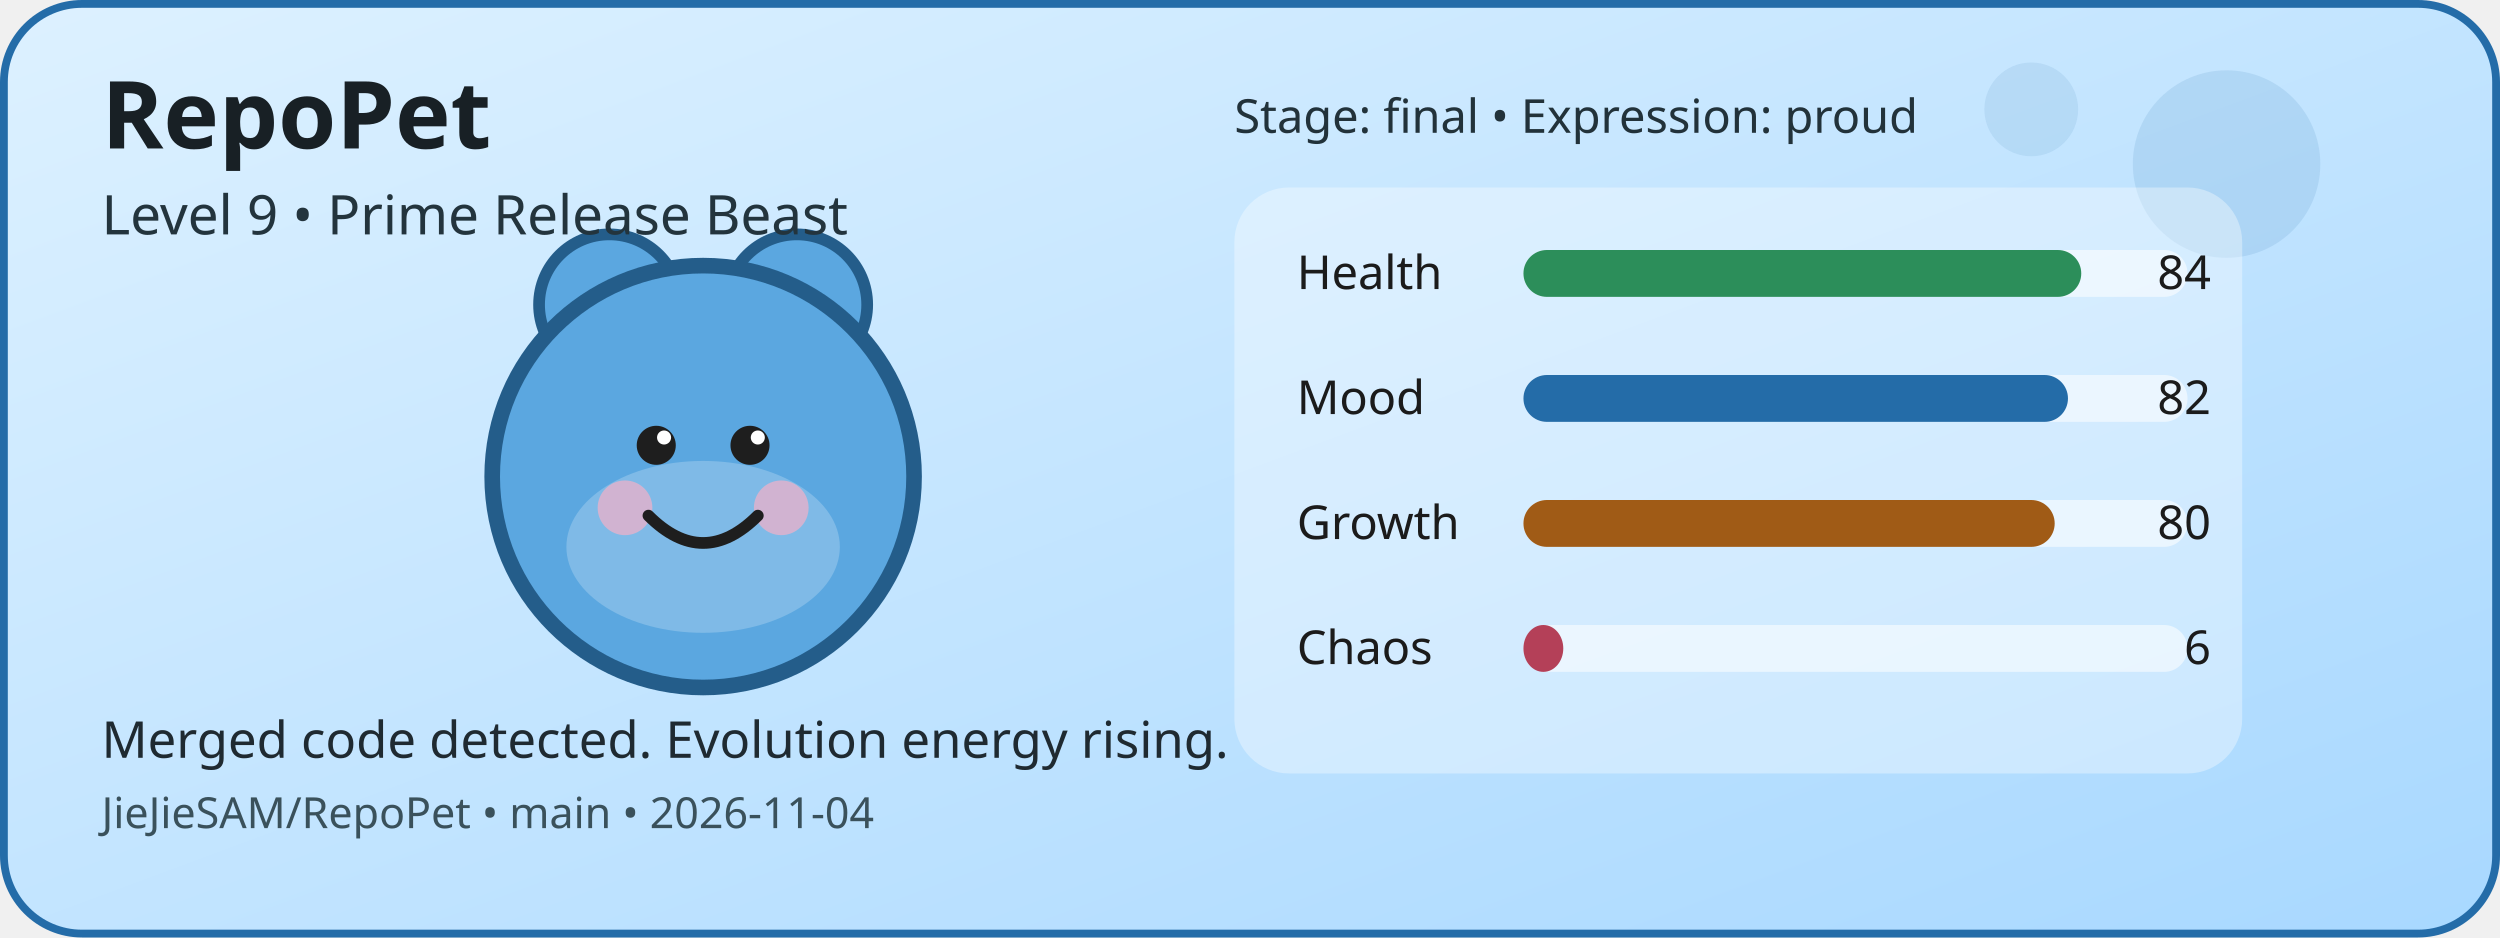
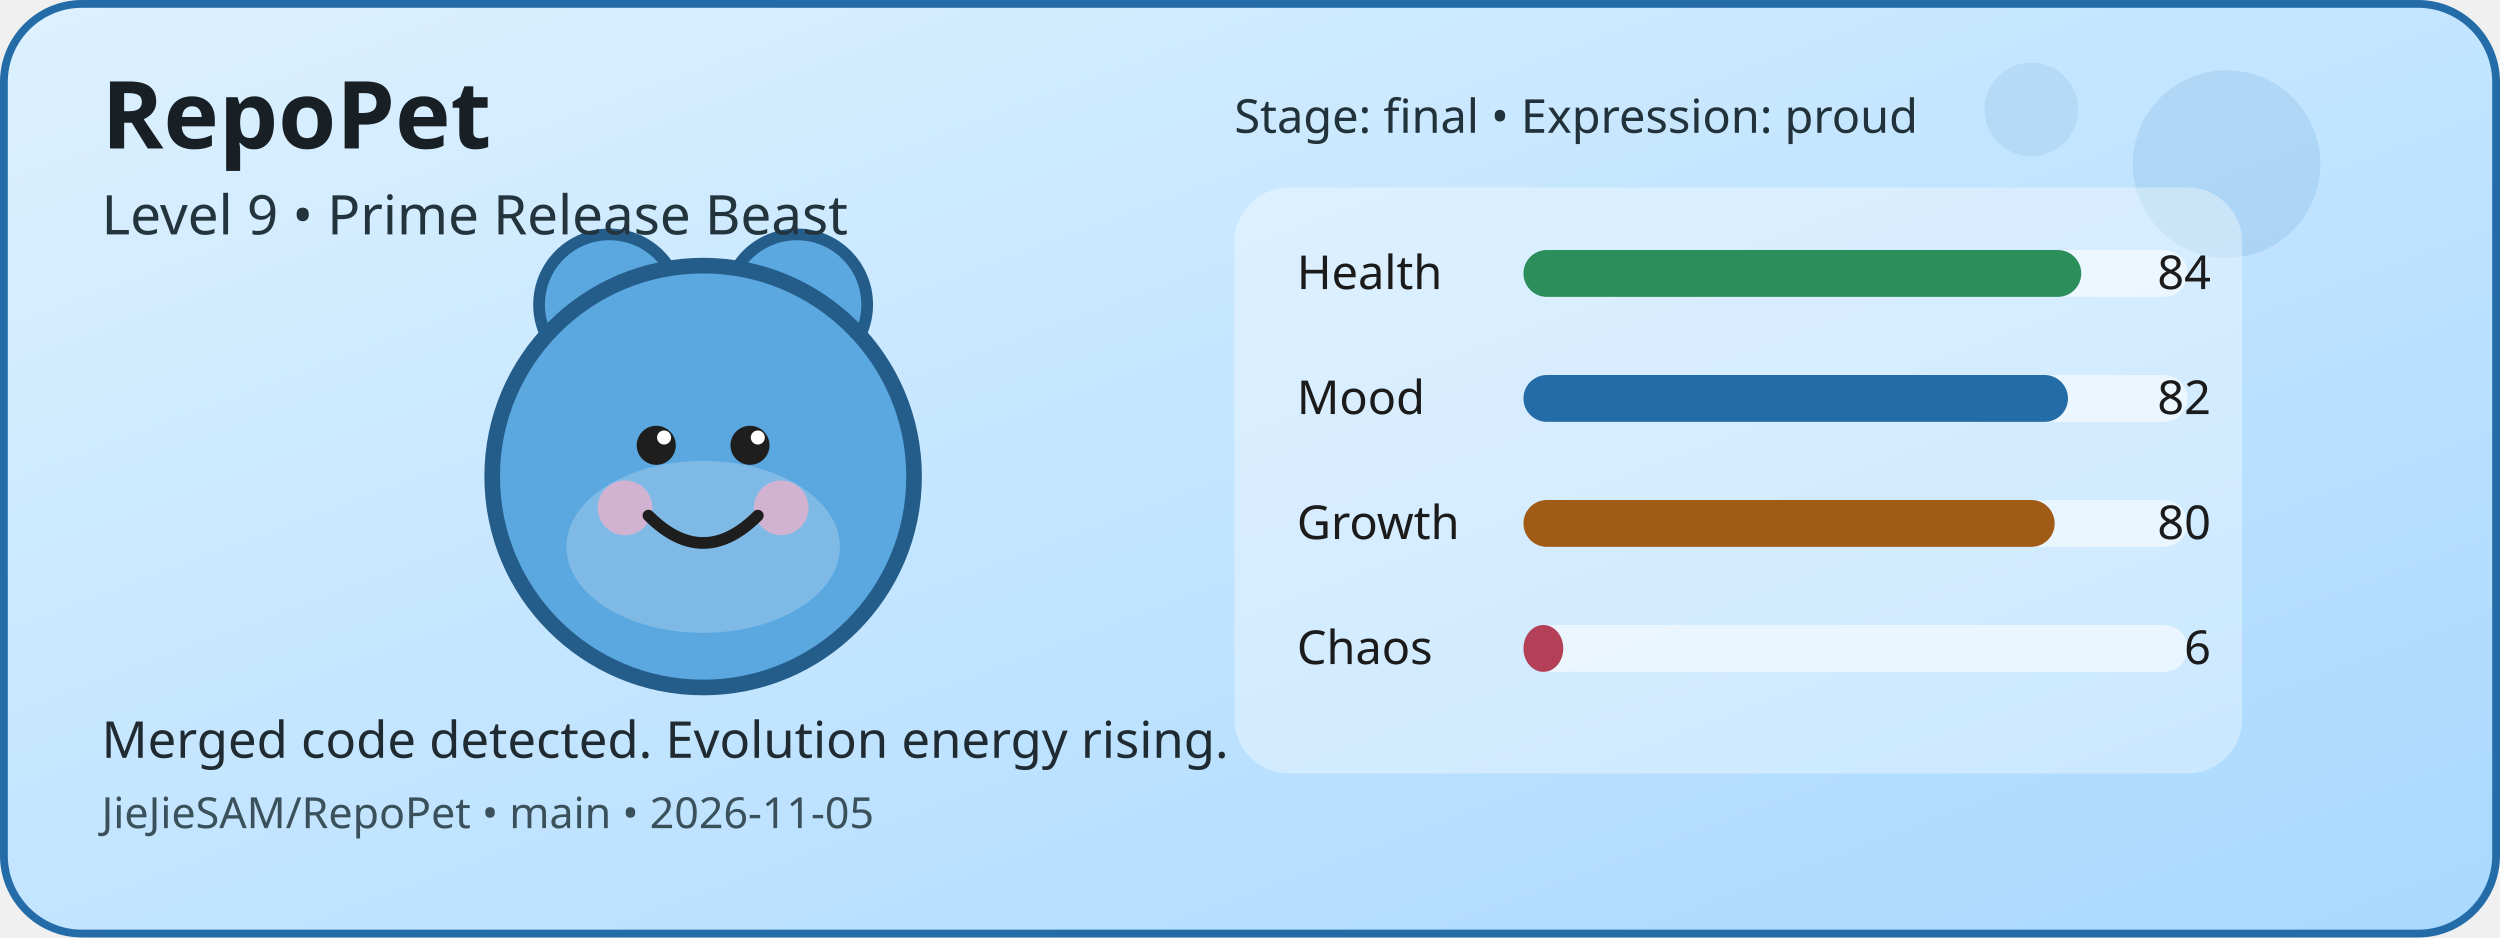
<svg xmlns="http://www.w3.org/2000/svg" width="640" height="240" viewBox="0 0 640 240" role="img" aria-label="RepoPet status card">
  <defs>
    <linearGradient id="cardGradient" x1="0" y1="0" x2="1" y2="1">
      <stop offset="0%" stop-color="#DDF1FF" />
      <stop offset="100%" stop-color="#A8D8FF" />
    </linearGradient>
  </defs>
  <rect x="1" y="1" width="638" height="238" rx="20" fill="url(#cardGradient)" stroke="#246CA8" stroke-width="2" />
  <circle cx="570" cy="42" r="24" fill="#246CA8" opacity="0.12" />
  <circle cx="520" cy="28" r="12" fill="#246CA8" opacity="0.1" />
  <circle cx="156" cy="78" r="18" fill="#5BA7E0" stroke="#245D8A" stroke-width="3" />
  <circle cx="204" cy="78" r="18" fill="#5BA7E0" stroke="#245D8A" stroke-width="3" />
  <circle cx="180" cy="122" r="54" fill="#5BA7E0" stroke="#245D8A" stroke-width="4" />
  <ellipse cx="180" cy="140" rx="35" ry="22" fill="#FFFFFF" opacity="0.22" />
  <circle cx="160" cy="130" r="7" fill="#F4B1C7" opacity="0.7" />
  <circle cx="200" cy="130" r="7" fill="#F4B1C7" opacity="0.7" />
  <circle cx="168" cy="114" r="5" fill="#1E1E1E" />
  <circle cx="192" cy="114" r="5" fill="#1E1E1E" />
  <circle cx="170" cy="112" r="1.8" fill="#FFFFFF" />
  <circle cx="194" cy="112" r="1.8" fill="#FFFFFF" />
  <path d="M166 132 Q180 146 194 132" fill="none" stroke="#1E1E1E" stroke-width="3" stroke-linecap="round" />
  <rect x="316" y="48" width="258" height="150" rx="14" fill="#FFFFFF" opacity="0.35" />
  <text x="332" y="74" font-family="Verdana, sans-serif" font-size="12" fill="#1B1B1B">Health</text>
  <rect x="390" y="64" width="170" height="12" rx="6" fill="#FFFFFF" opacity="0.55" />
  <rect x="390" y="64" width="142.8" height="12" rx="6" fill="#2C8E5A" />
  <text x="566" y="74" text-anchor="end" font-family="Verdana, sans-serif" font-size="12" fill="#1B1B1B">84</text>
  <text x="332" y="106" font-family="Verdana, sans-serif" font-size="12" fill="#1B1B1B">Mood</text>
  <rect x="390" y="96" width="170" height="12" rx="6" fill="#FFFFFF" opacity="0.55" />
  <rect x="390" y="96" width="139.4" height="12" rx="6" fill="#246CA8" />
  <text x="566" y="106" text-anchor="end" font-family="Verdana, sans-serif" font-size="12" fill="#1B1B1B">82</text>
  <text x="332" y="138" font-family="Verdana, sans-serif" font-size="12" fill="#1B1B1B">Growth</text>
  <rect x="390" y="128" width="170" height="12" rx="6" fill="#FFFFFF" opacity="0.55" />
  <rect x="390" y="128" width="136" height="12" rx="6" fill="#A05B16" />
  <text x="566" y="138" text-anchor="end" font-family="Verdana, sans-serif" font-size="12" fill="#1B1B1B">80</text>
  <text x="332" y="170" font-family="Verdana, sans-serif" font-size="12" fill="#1B1B1B">Chaos</text>
  <rect x="390" y="160" width="170" height="12" rx="6" fill="#FFFFFF" opacity="0.55" />
  <rect x="390" y="160" width="10.2" height="12" rx="6" fill="#B44058" />
  <text x="566" y="170" text-anchor="end" font-family="Verdana, sans-serif" font-size="12" fill="#1B1B1B">6</text>
  <text x="26" y="38" font-family="Verdana, sans-serif" font-size="24" font-weight="700" fill="#182025">RepoPet</text>
  <text x="26" y="60" font-family="Verdana, sans-serif" font-size="14" fill="#23343D">Level 9 • Prime Release Beast</text>
  <text x="26" y="194" font-family="Verdana, sans-serif" font-size="13" fill="#1F2A31">Merged code detected. Evolution energy rising.</text>
-   <text x="26" y="212" font-family="Verdana, sans-serif" font-size="11" fill="#3A515B">JieJieSAM/RepoPet • main • 2026-11-04</text>
+   <text x="26" y="212" font-family="Verdana, sans-serif" font-size="11" fill="#3A515B">JieJieSAM/RepoPet • main • 2026-11-05</text>
  <text x="316" y="34" font-family="Verdana, sans-serif" font-size="12" fill="#22323A">Stage: final • Expression: proud</text>
</svg>
